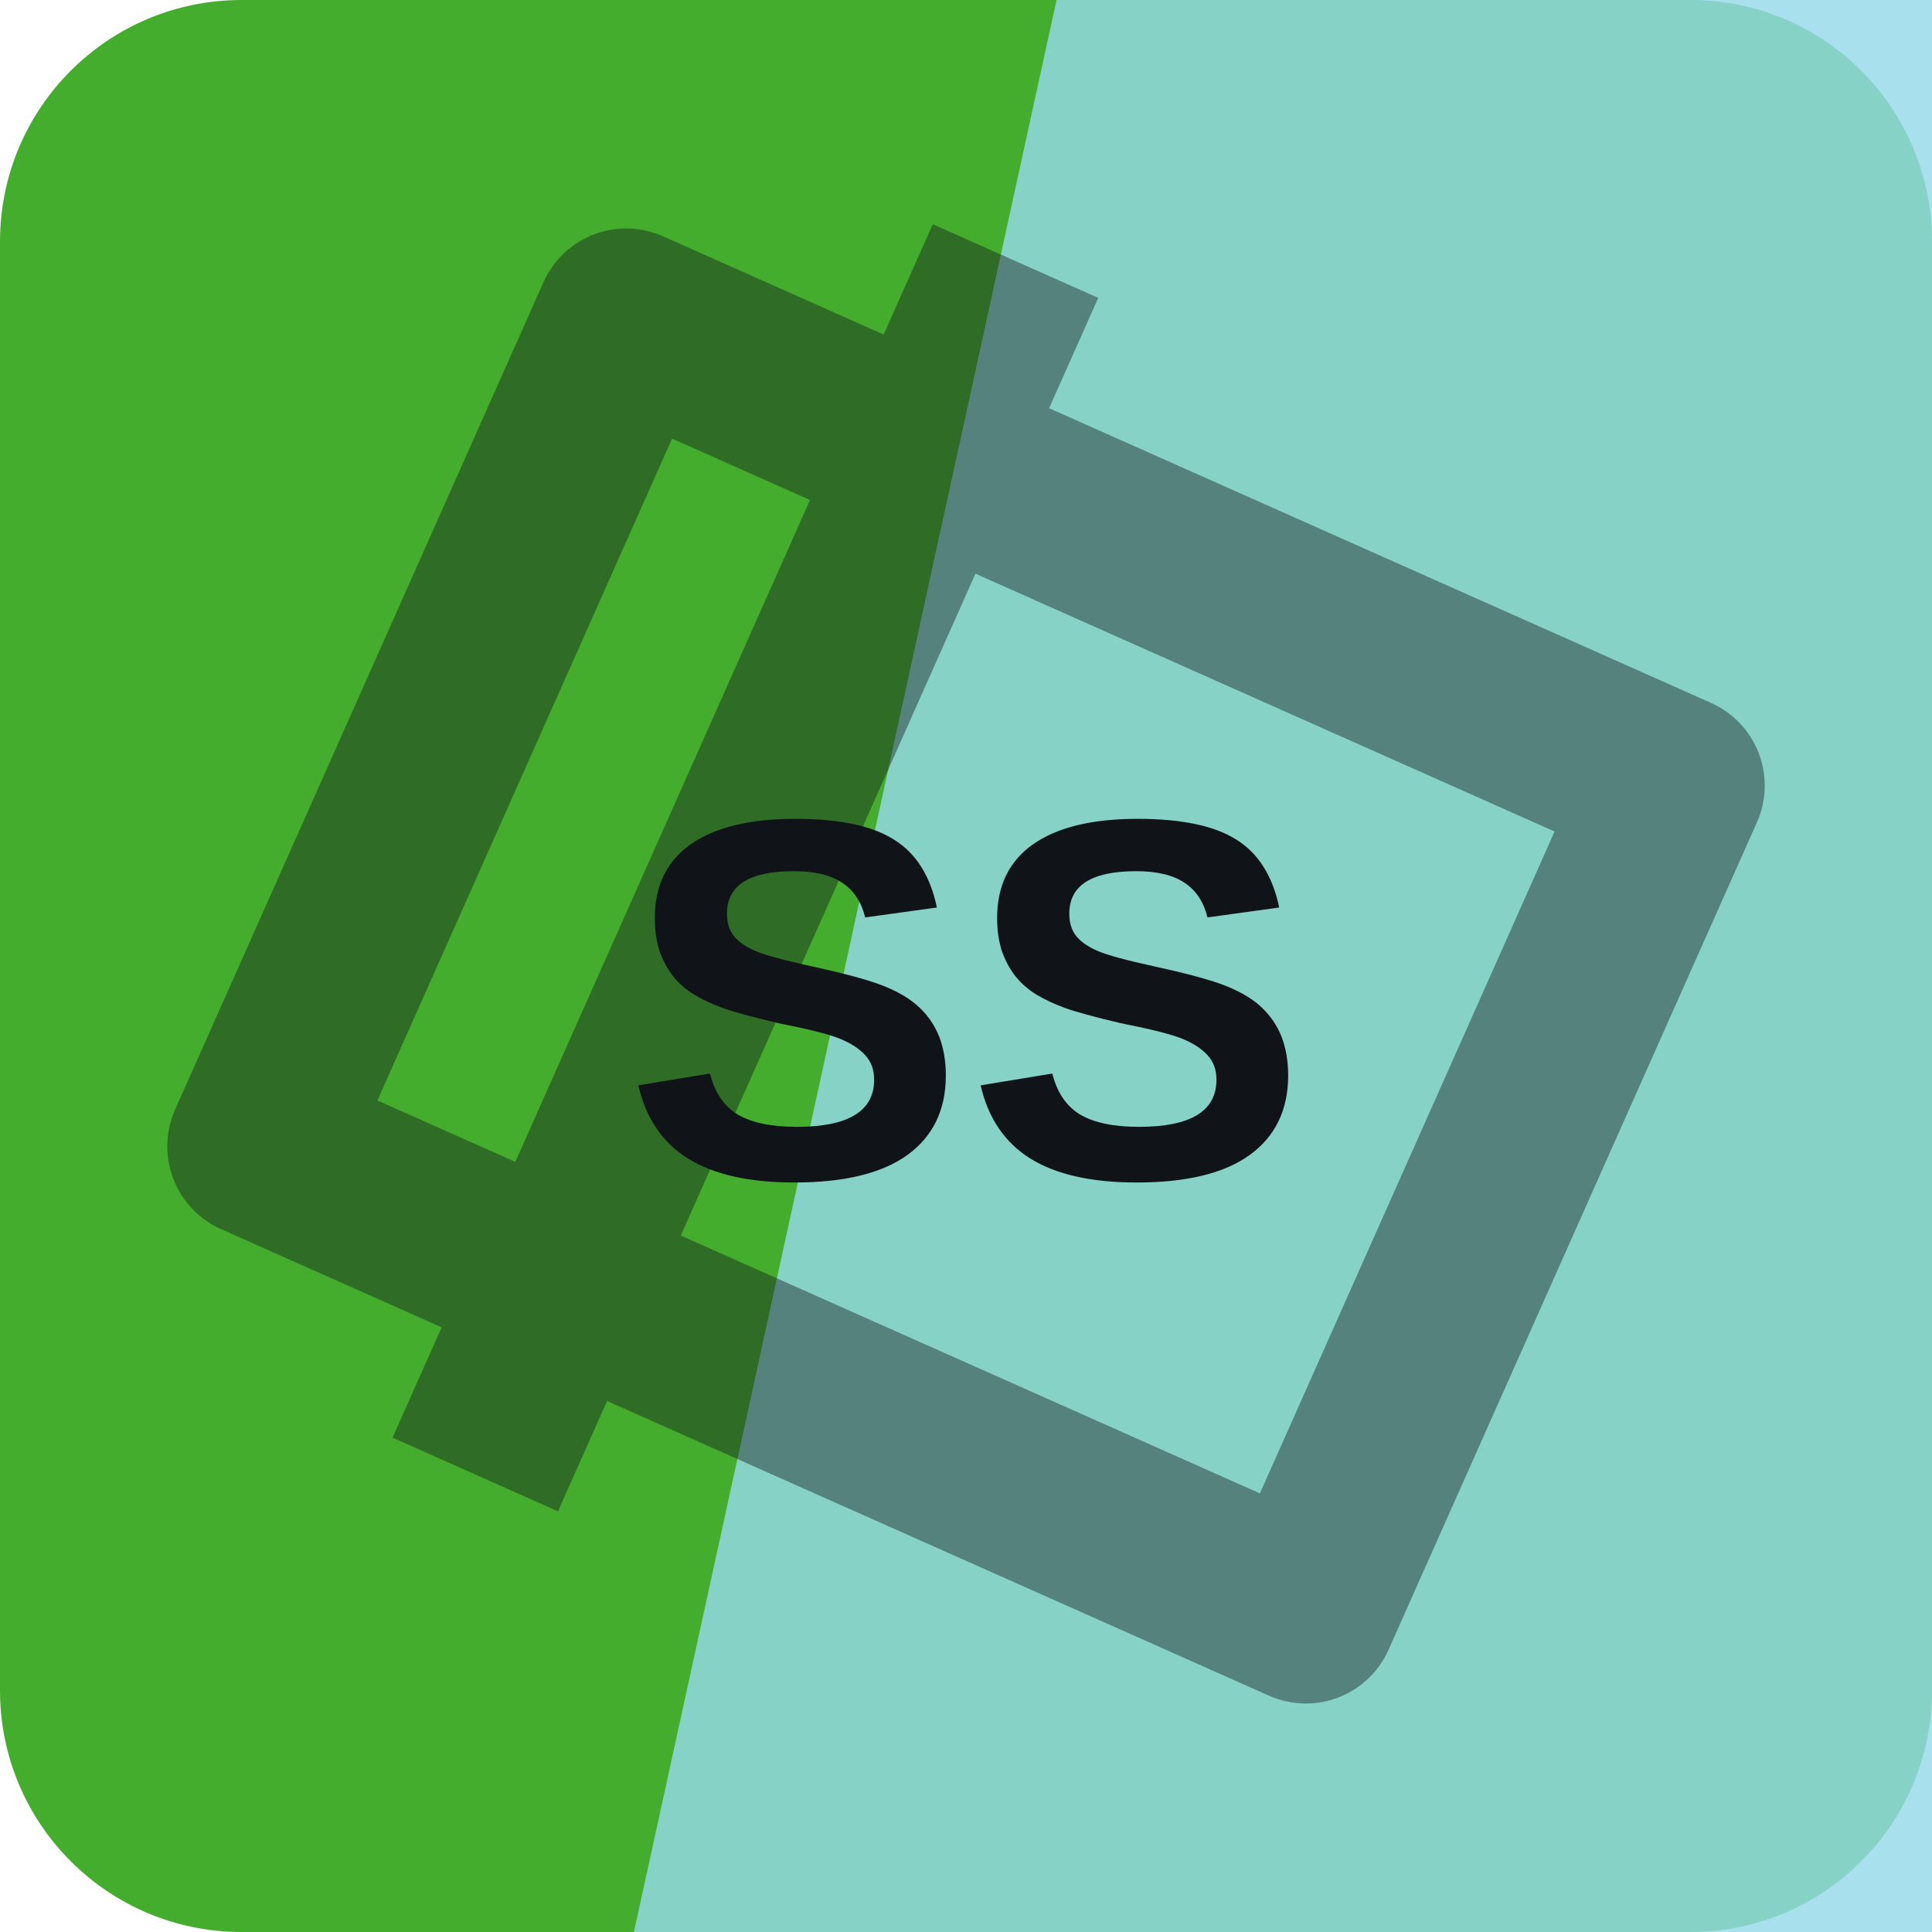
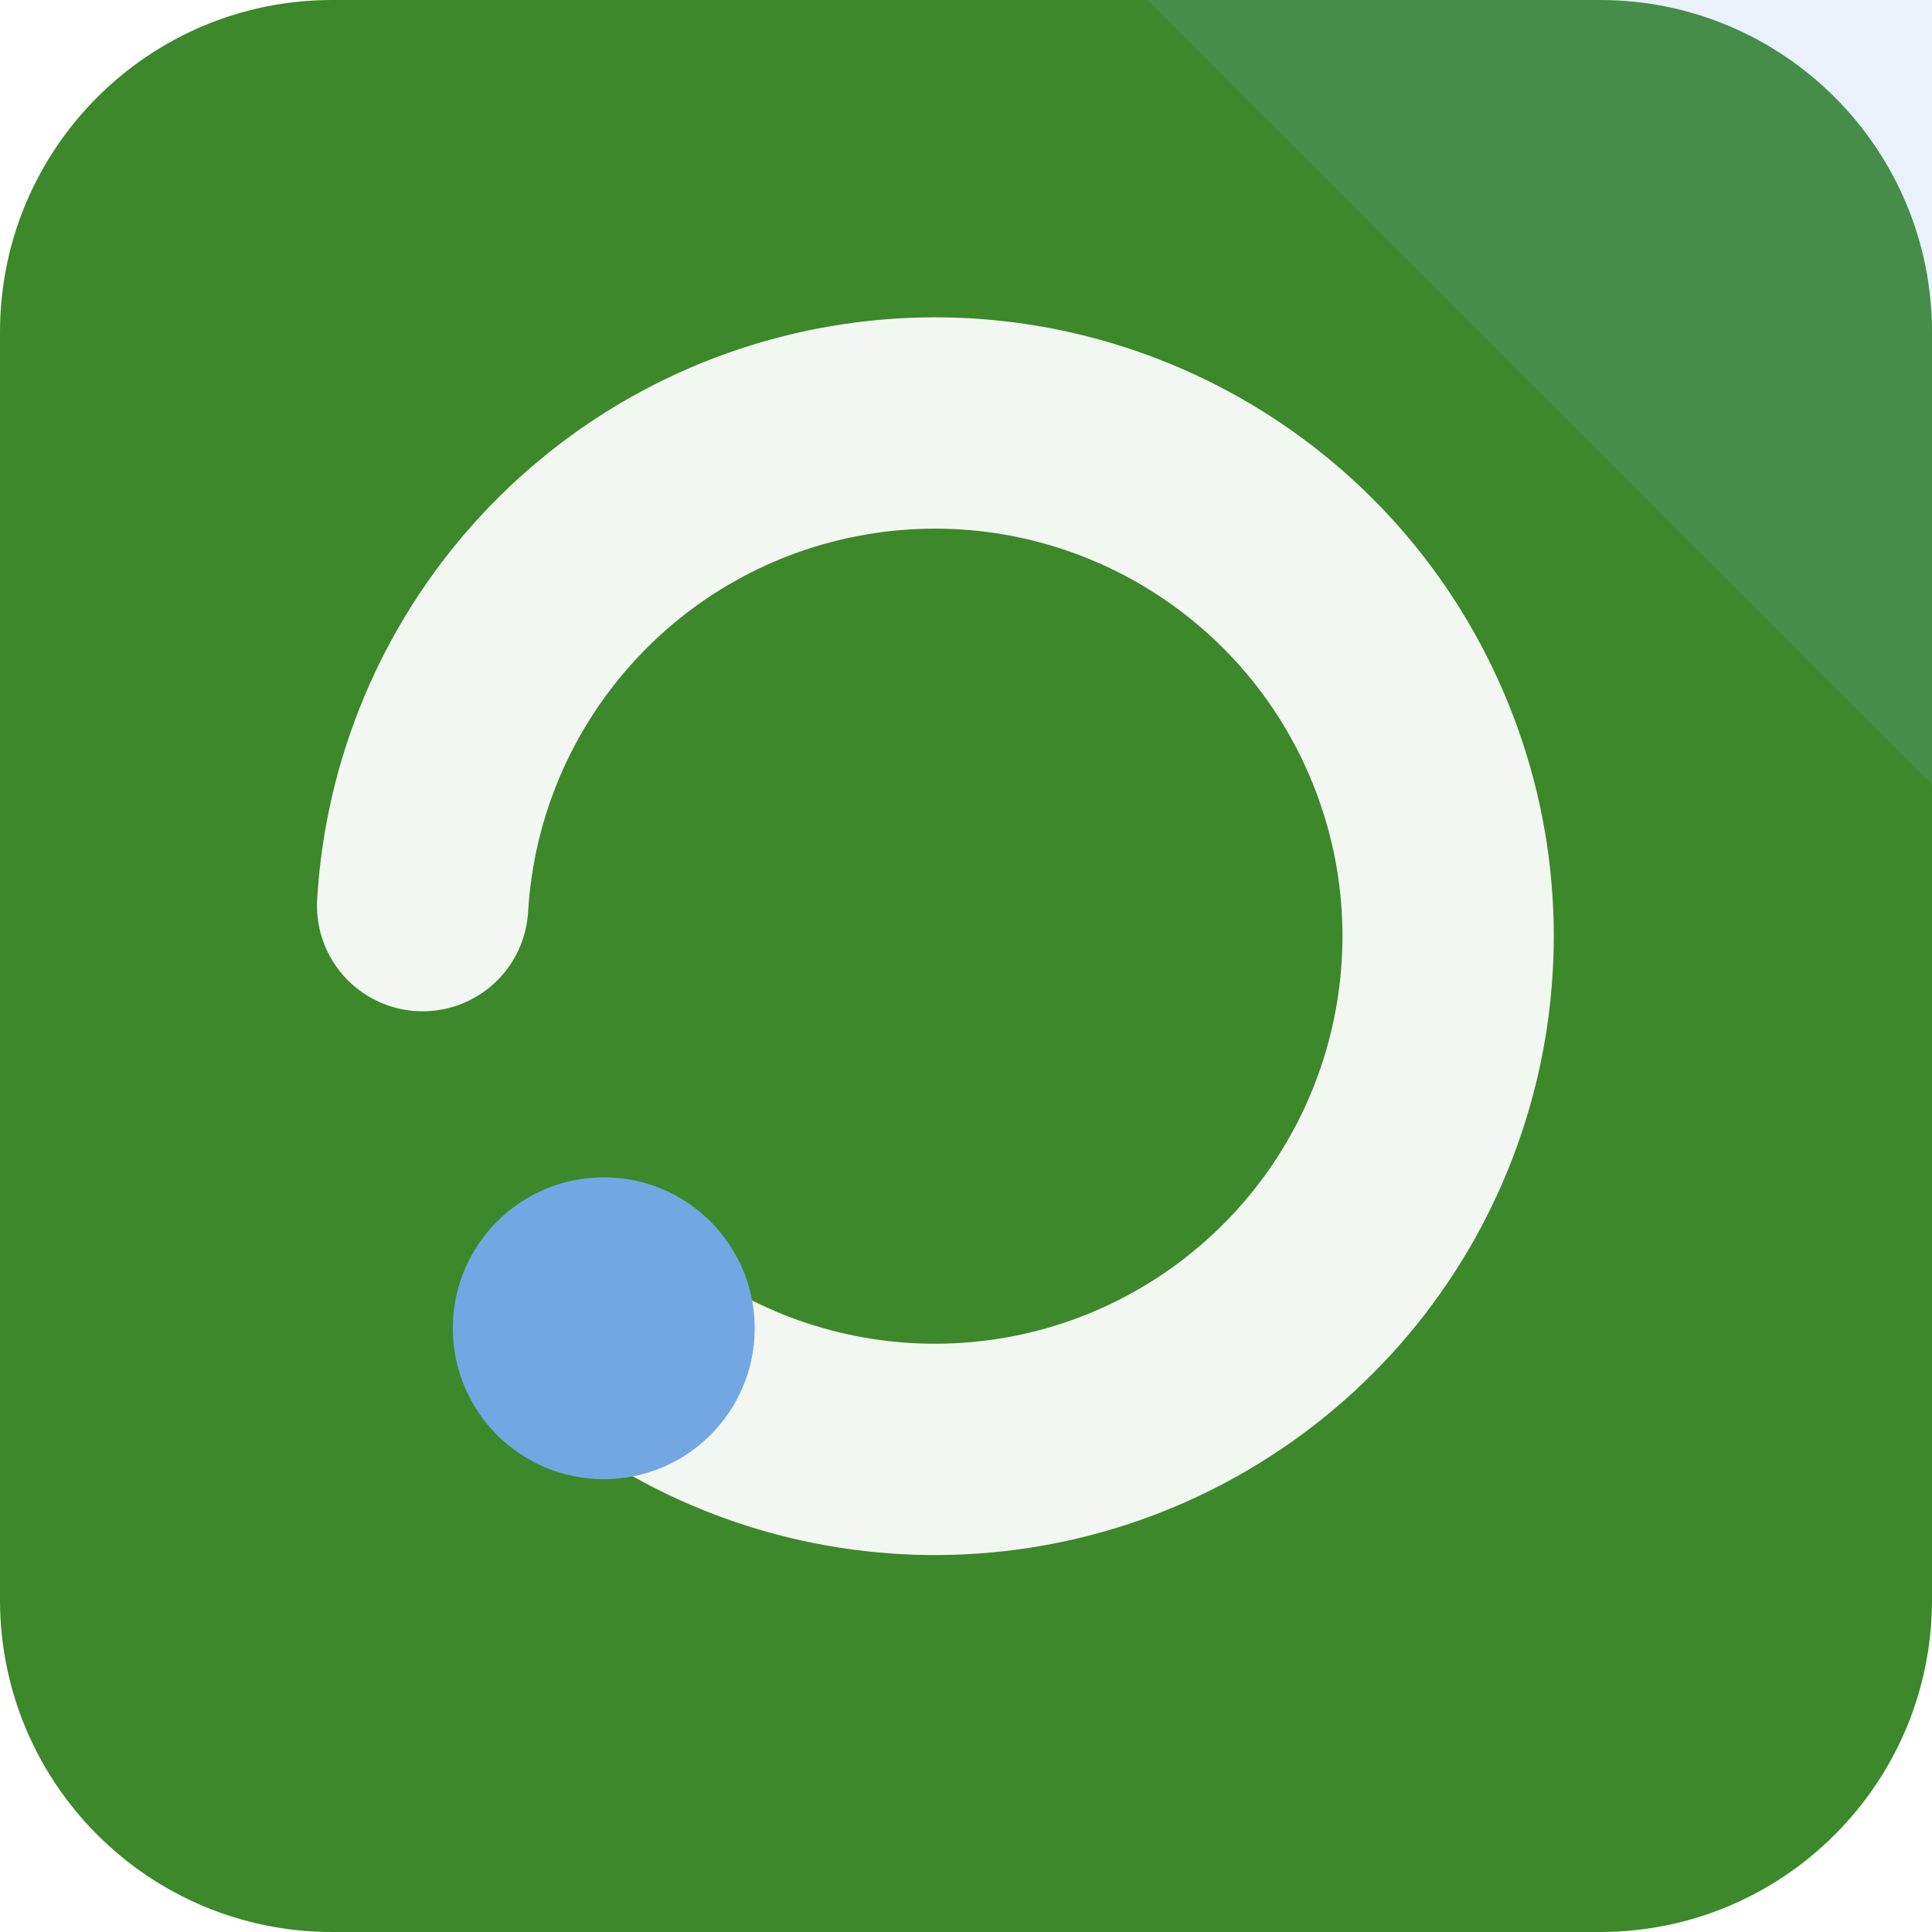
<svg xmlns="http://www.w3.org/2000/svg" width="64" height="64" viewBox="0 0 64 64" role="img">
-   <rect width="64" height="64" rx="8" fill="hsl(109 58% 43%)" />
-   <path d="M35 0h29v64H21Z" fill="hsl(190 66% 75%)" opacity="0.82" />
-   <g transform="rotate(294 32 32)" opacity="0.42">
-     <path d="M17 13h30v38H17zM10 24h44" fill="none" stroke="#101418" stroke-width="6" stroke-linejoin="round" />
+   <rect width="64" height="64" rx="11" fill="hsl(109 52% 35%)" />
+   <path d="M64 0v26L38 0Z" fill="hsl(212 68% 67%)" opacity="0.16" />
+   <g transform="rotate(180 32 32)">
+     <path d="M44 20a17 17 0 1 0 6 14" fill="none" stroke="hsl(109 24% 96%)" stroke-width="7" stroke-linecap="round" />
+     <circle cx="44" cy="20" r="5" fill="hsl(212 68% 67%)" />
  </g>
-   <text x="32" y="39" text-anchor="middle" fill="#101418" font-family="Arial,Helvetica,sans-serif" font-size="17" font-weight="700" letter-spacing="0">SS</text>
</svg>
